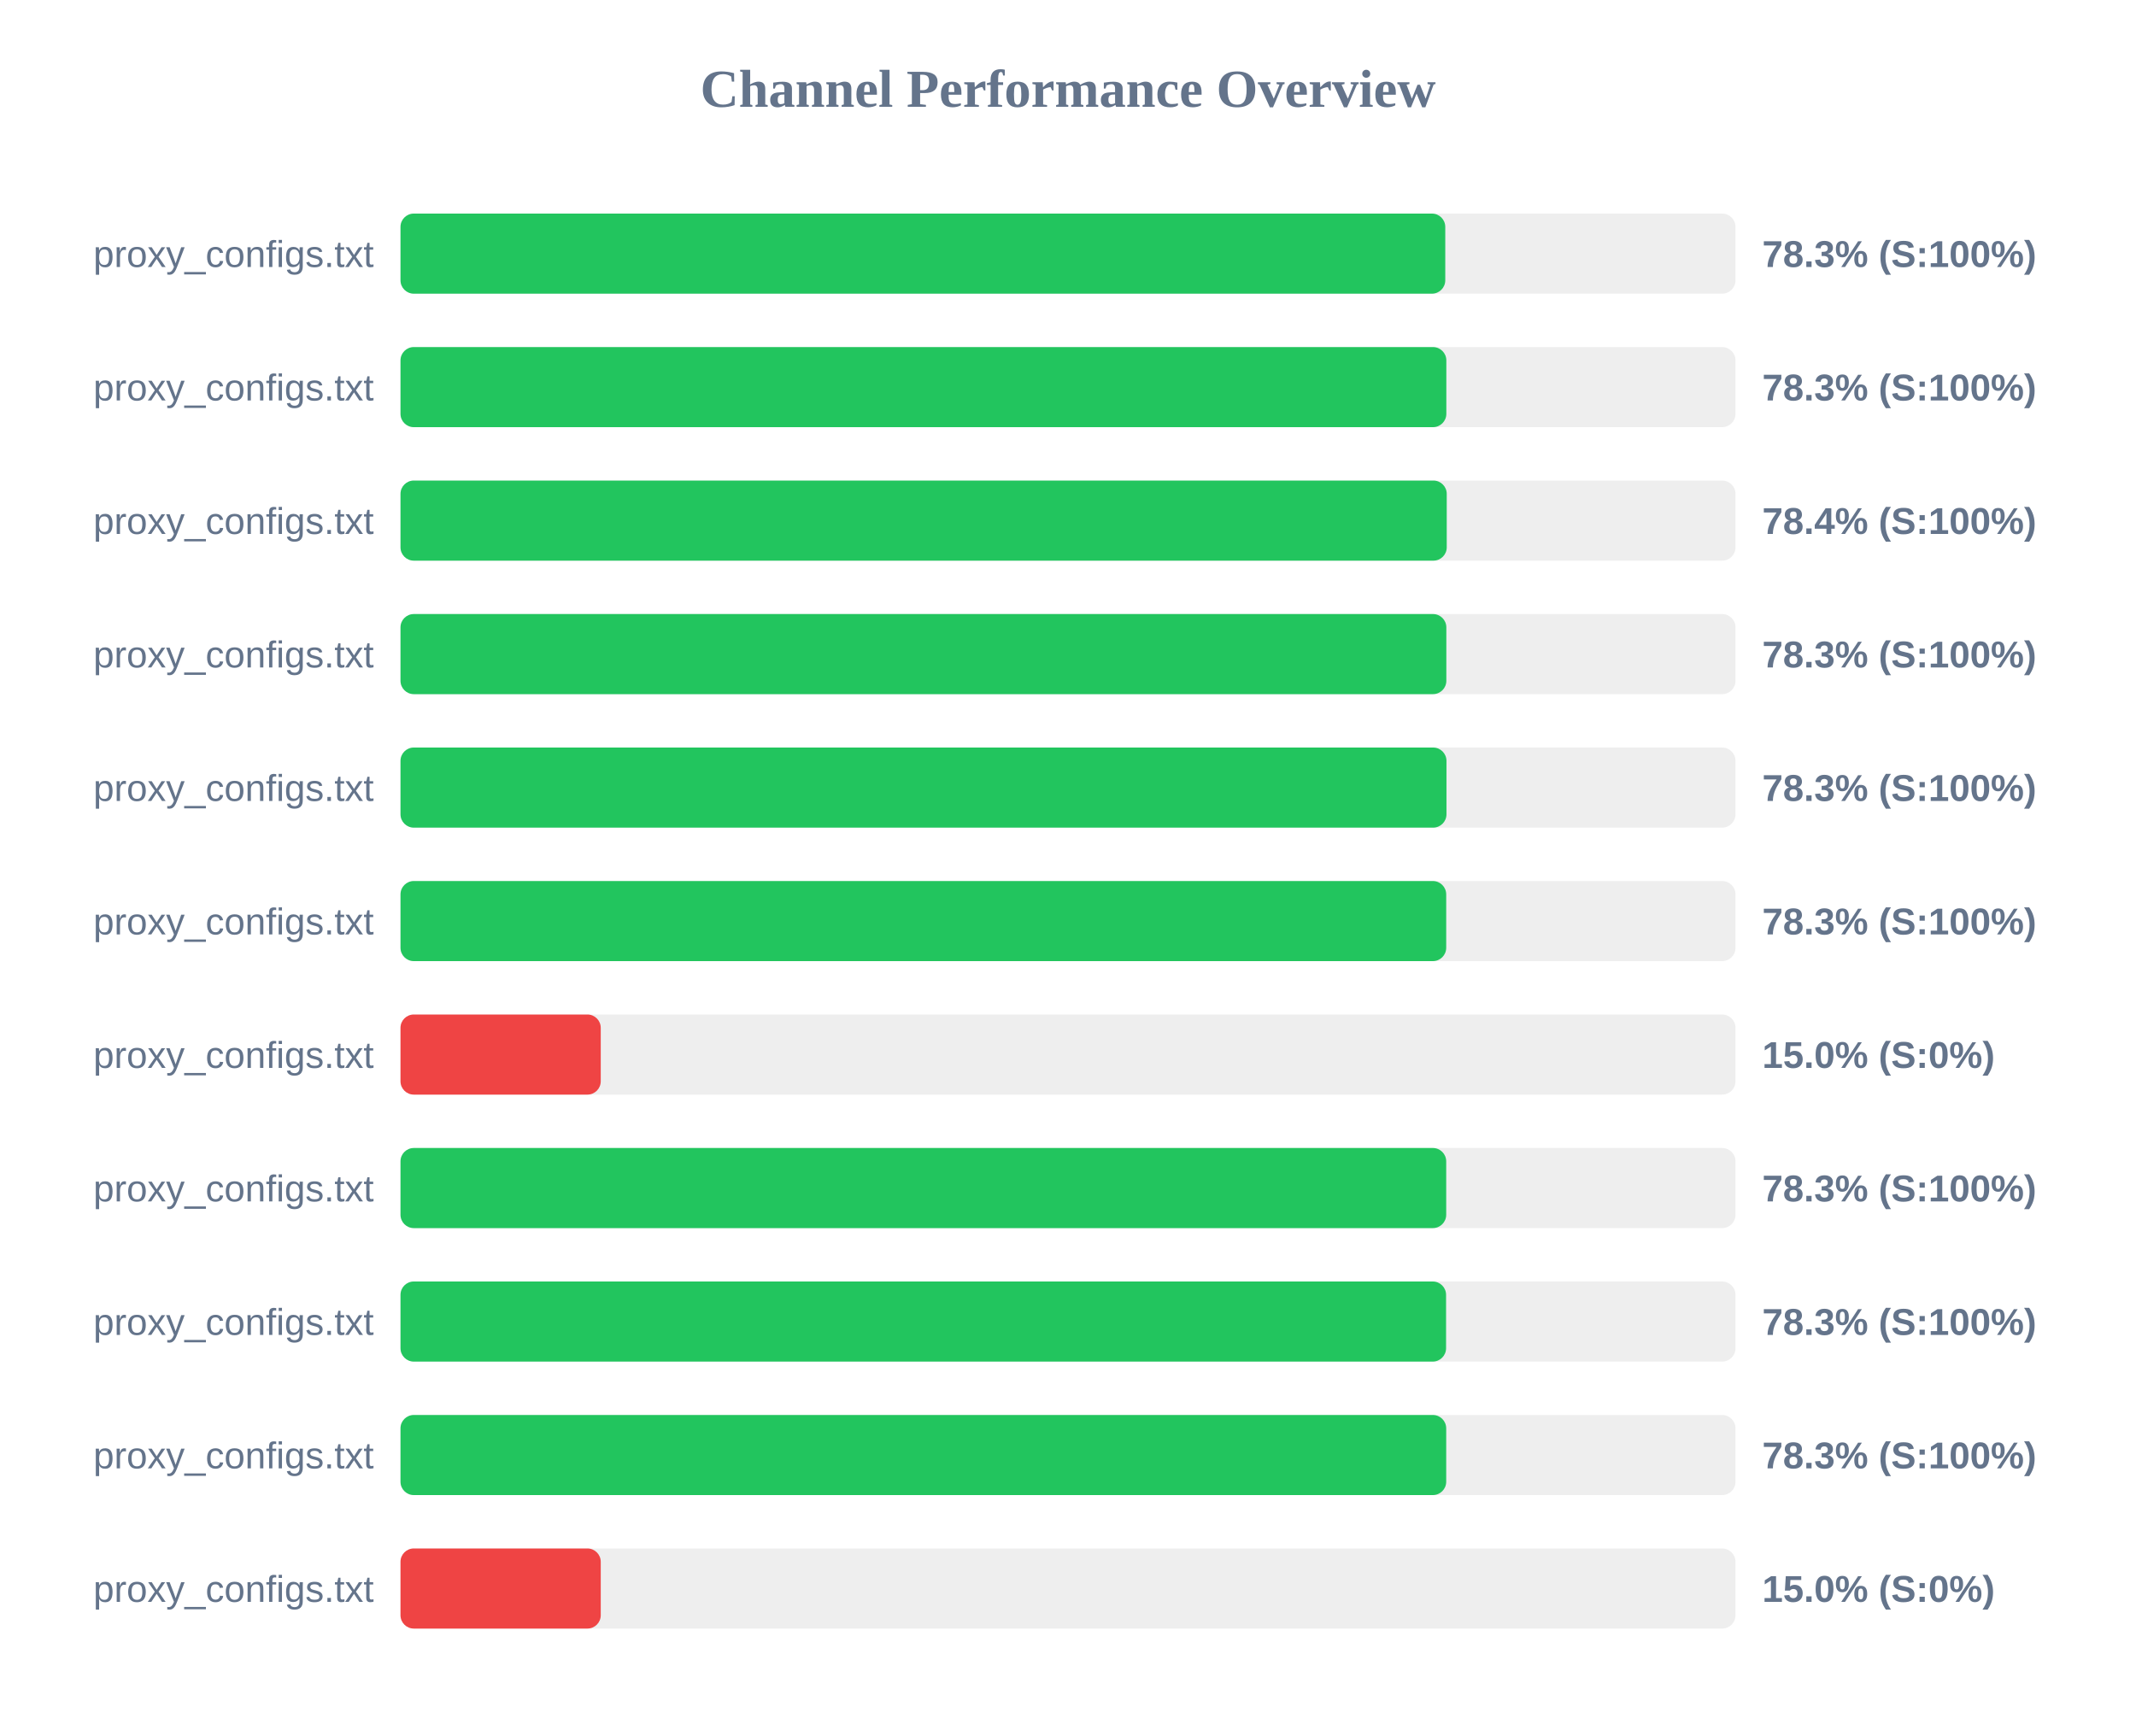
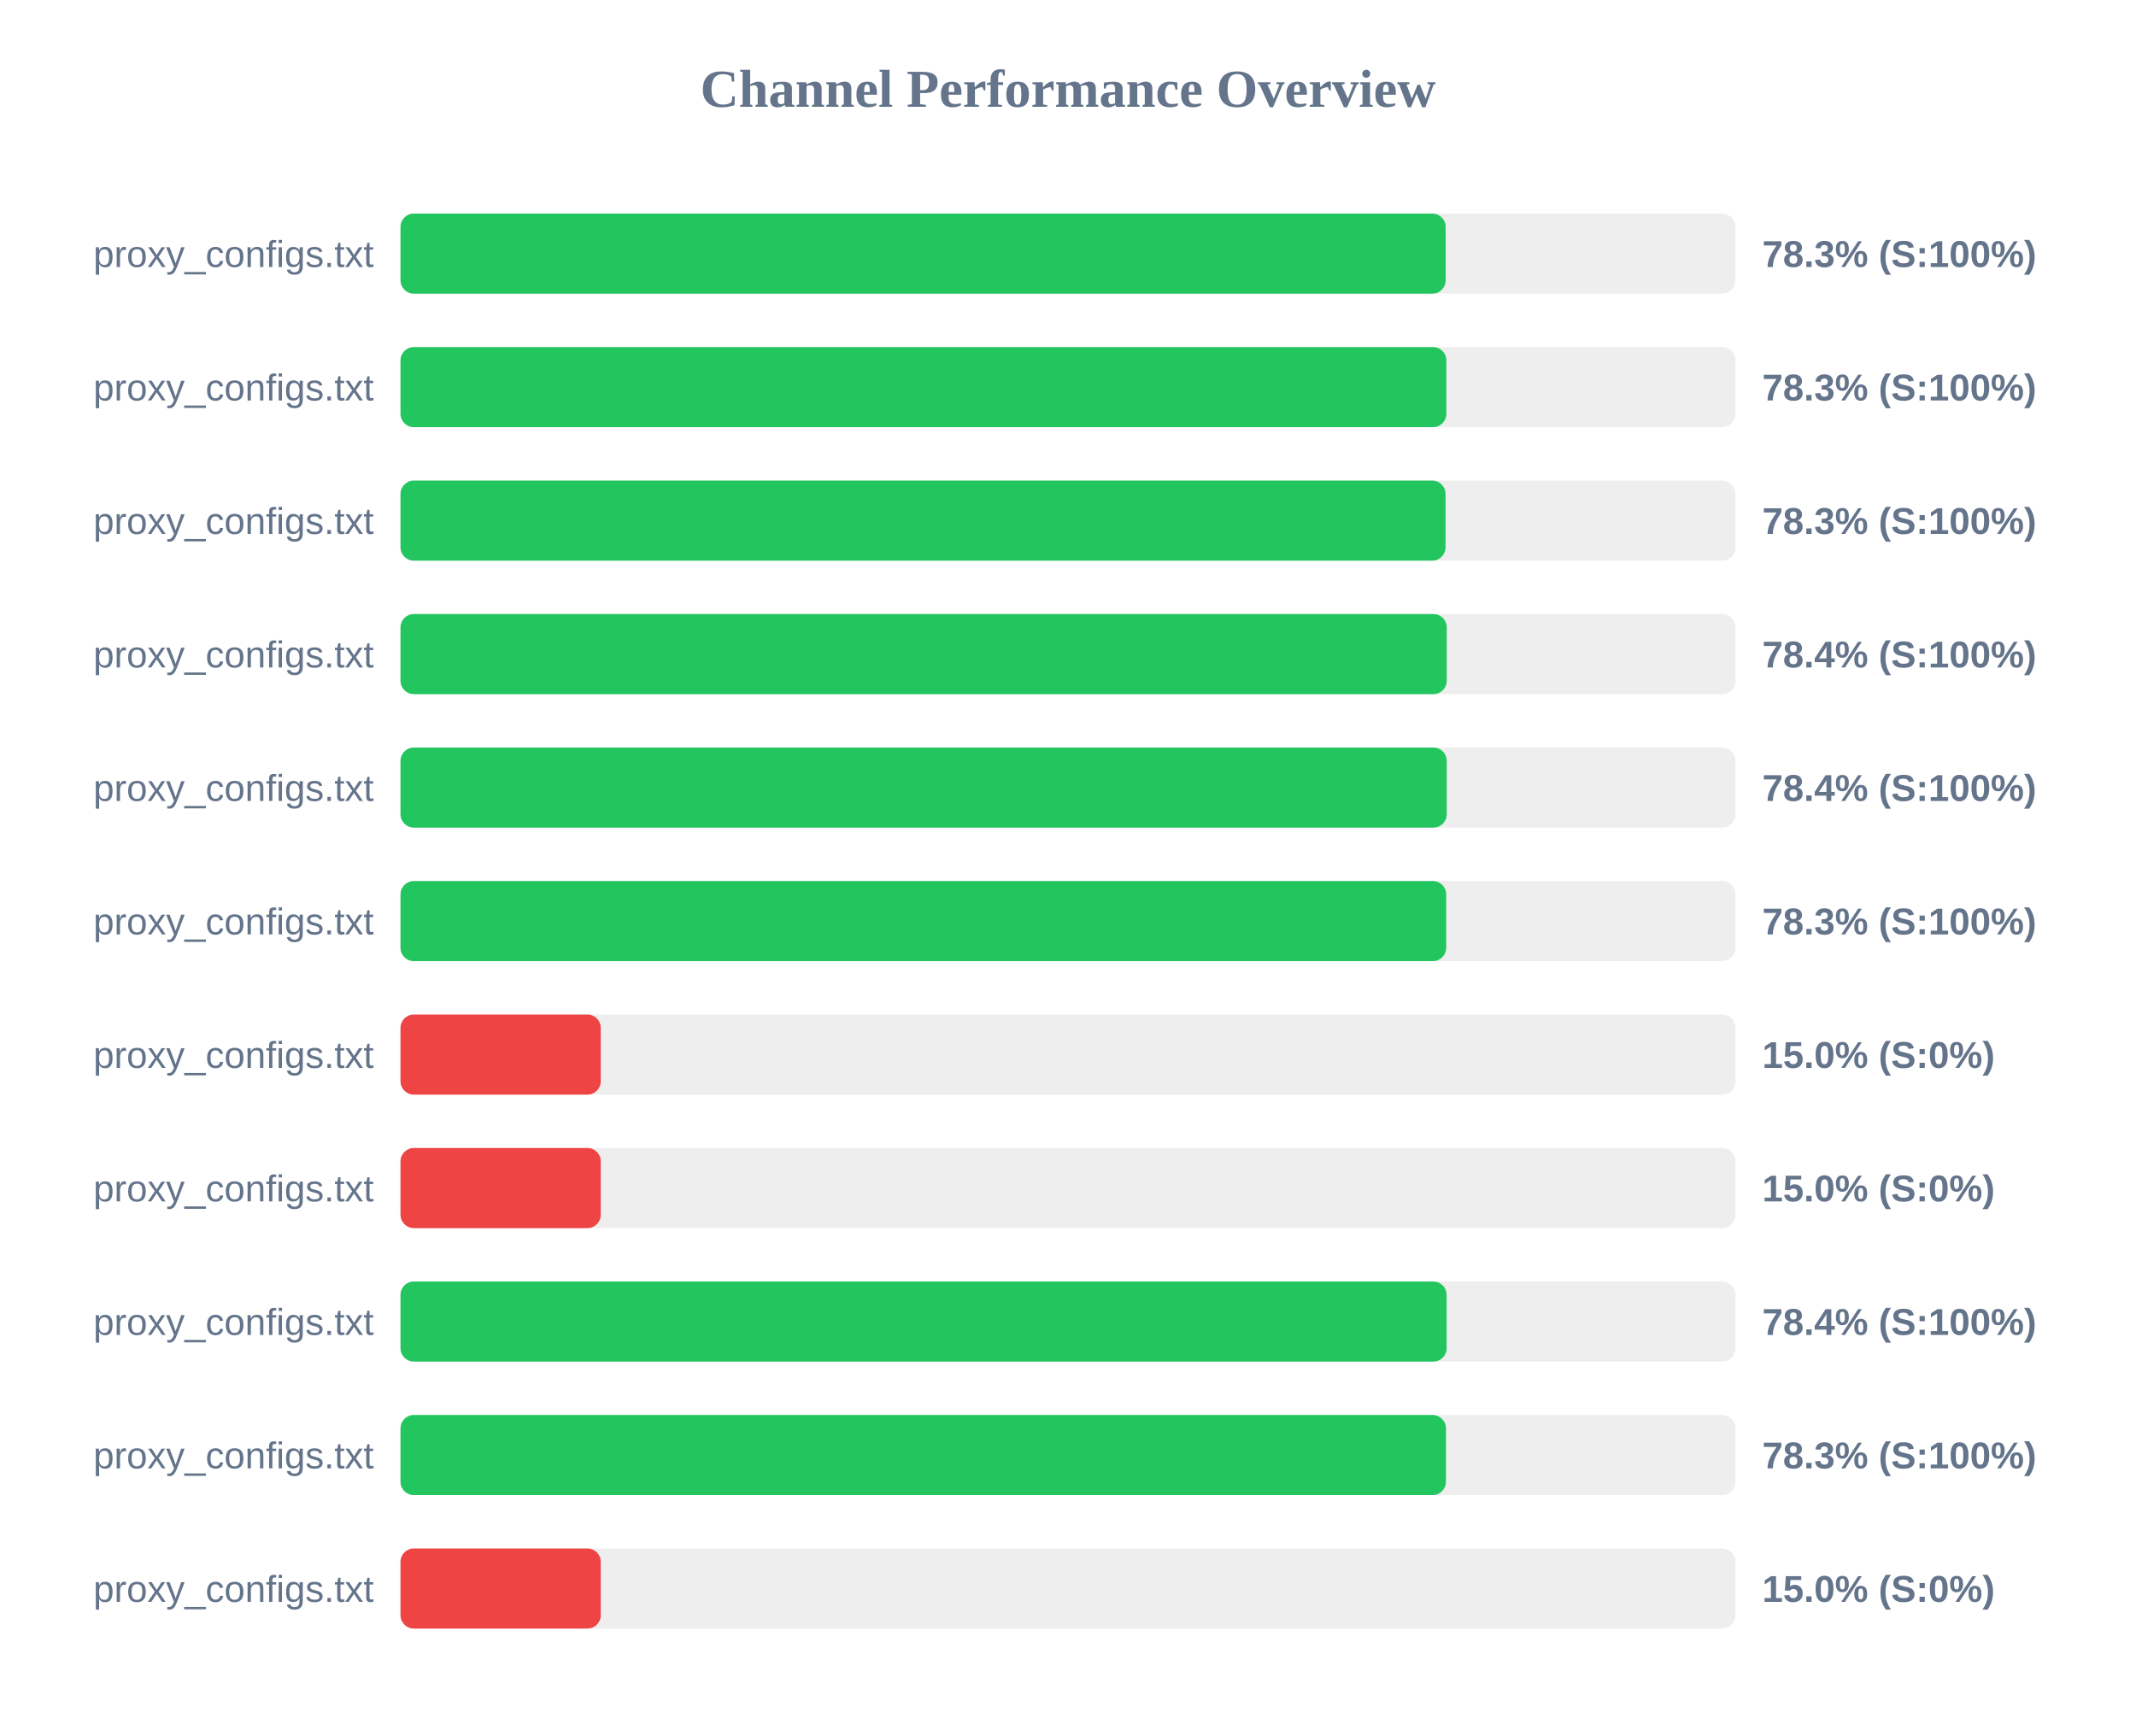
<svg xmlns="http://www.w3.org/2000/svg" width="800" height="650" version="1.1">
  <style>
        .row { font: 14px Arial; fill: #64748b; }
        .score { font: bold 14px Arial; fill: #64748b; }
    </style>
  <text x="400" y="40" text-anchor="middle" font-size="20px" font-weight="bold" fill="#64748b">Channel Performance Overview</text>
  <rect x="150" y="80" width="500" height="30" fill="#eee" rx="5" />
-   <rect x="150" y="80" width="391.3" height="30" fill="#22c55e" rx="5" />
+   <rect x="150" y="80" width="391.45" height="30" fill="#22c55e" rx="5" />
  <text x="140" y="100" text-anchor="end" class="row">proxy_configs.txt</text>
  <text x="660" y="100" text-anchor="start" class="score">78.3% (S:100%)</text>
  <rect x="150" y="130" width="500" height="30" fill="#eee" rx="5" />
  <rect x="150" y="130" width="391.7" height="30" fill="#22c55e" rx="5" />
  <text x="140" y="150" text-anchor="end" class="row">proxy_configs.txt</text>
  <text x="660" y="150" text-anchor="start" class="score">78.3% (S:100%)</text>
  <rect x="150" y="180" width="500" height="30" fill="#eee" rx="5" />
-   <rect x="150" y="180" width="391.85" height="30" fill="#22c55e" rx="5" />
+   <rect x="150" y="180" width="391.4" height="30" fill="#22c55e" rx="5" />
  <text x="140" y="200" text-anchor="end" class="row">proxy_configs.txt</text>
-   <text x="660" y="200" text-anchor="start" class="score">78.4% (S:100%)</text>
+   <text x="660" y="200" text-anchor="start" class="score">78.3% (S:100%)</text>
  <rect x="150" y="230" width="500" height="30" fill="#eee" rx="5" />
-   <rect x="150" y="230" width="391.7" height="30" fill="#22c55e" rx="5" />
+   <rect x="150" y="230" width="391.85" height="30" fill="#22c55e" rx="5" />
  <text x="140" y="250" text-anchor="end" class="row">proxy_configs.txt</text>
-   <text x="660" y="250" text-anchor="start" class="score">78.3% (S:100%)</text>
+   <text x="660" y="250" text-anchor="start" class="score">78.4% (S:100%)</text>
  <rect x="150" y="280" width="500" height="30" fill="#eee" rx="5" />
-   <rect x="150" y="280" width="391.75" height="30" fill="#22c55e" rx="5" />
+   <rect x="150" y="280" width="391.85" height="30" fill="#22c55e" rx="5" />
  <text x="140" y="300" text-anchor="end" class="row">proxy_configs.txt</text>
-   <text x="660" y="300" text-anchor="start" class="score">78.3% (S:100%)</text>
+   <text x="660" y="300" text-anchor="start" class="score">78.4% (S:100%)</text>
  <rect x="150" y="330" width="500" height="30" fill="#eee" rx="5" />
  <rect x="150" y="330" width="391.65" height="30" fill="#22c55e" rx="5" />
  <text x="140" y="350" text-anchor="end" class="row">proxy_configs.txt</text>
  <text x="660" y="350" text-anchor="start" class="score">78.3% (S:100%)</text>
  <rect x="150" y="380" width="500" height="30" fill="#eee" rx="5" />
  <rect x="150" y="380" width="75.0" height="30" fill="#ef4444" rx="5" />
  <text x="140" y="400" text-anchor="end" class="row">proxy_configs.txt</text>
  <text x="660" y="400" text-anchor="start" class="score">15.0% (S:0%)</text>
  <rect x="150" y="430" width="500" height="30" fill="#eee" rx="5" />
-   <rect x="150" y="430" width="391.65" height="30" fill="#22c55e" rx="5" />
+   <rect x="150" y="430" width="75.0" height="30" fill="#ef4444" rx="5" />
  <text x="140" y="450" text-anchor="end" class="row">proxy_configs.txt</text>
-   <text x="660" y="450" text-anchor="start" class="score">78.3% (S:100%)</text>
+   <text x="660" y="450" text-anchor="start" class="score">15.0% (S:0%)</text>
  <rect x="150" y="480" width="500" height="30" fill="#eee" rx="5" />
-   <rect x="150" y="480" width="391.6" height="30" fill="#22c55e" rx="5" />
+   <rect x="150" y="480" width="391.8" height="30" fill="#22c55e" rx="5" />
  <text x="140" y="500" text-anchor="end" class="row">proxy_configs.txt</text>
-   <text x="660" y="500" text-anchor="start" class="score">78.3% (S:100%)</text>
+   <text x="660" y="500" text-anchor="start" class="score">78.4% (S:100%)</text>
  <rect x="150" y="530" width="500" height="30" fill="#eee" rx="5" />
-   <rect x="150" y="530" width="391.65" height="30" fill="#22c55e" rx="5" />
+   <rect x="150" y="530" width="391.55" height="30" fill="#22c55e" rx="5" />
  <text x="140" y="550" text-anchor="end" class="row">proxy_configs.txt</text>
  <text x="660" y="550" text-anchor="start" class="score">78.3% (S:100%)</text>
  <rect x="150" y="580" width="500" height="30" fill="#eee" rx="5" />
  <rect x="150" y="580" width="75.0" height="30" fill="#ef4444" rx="5" />
  <text x="140" y="600" text-anchor="end" class="row">proxy_configs.txt</text>
  <text x="660" y="600" text-anchor="start" class="score">15.0% (S:0%)</text>
</svg>
